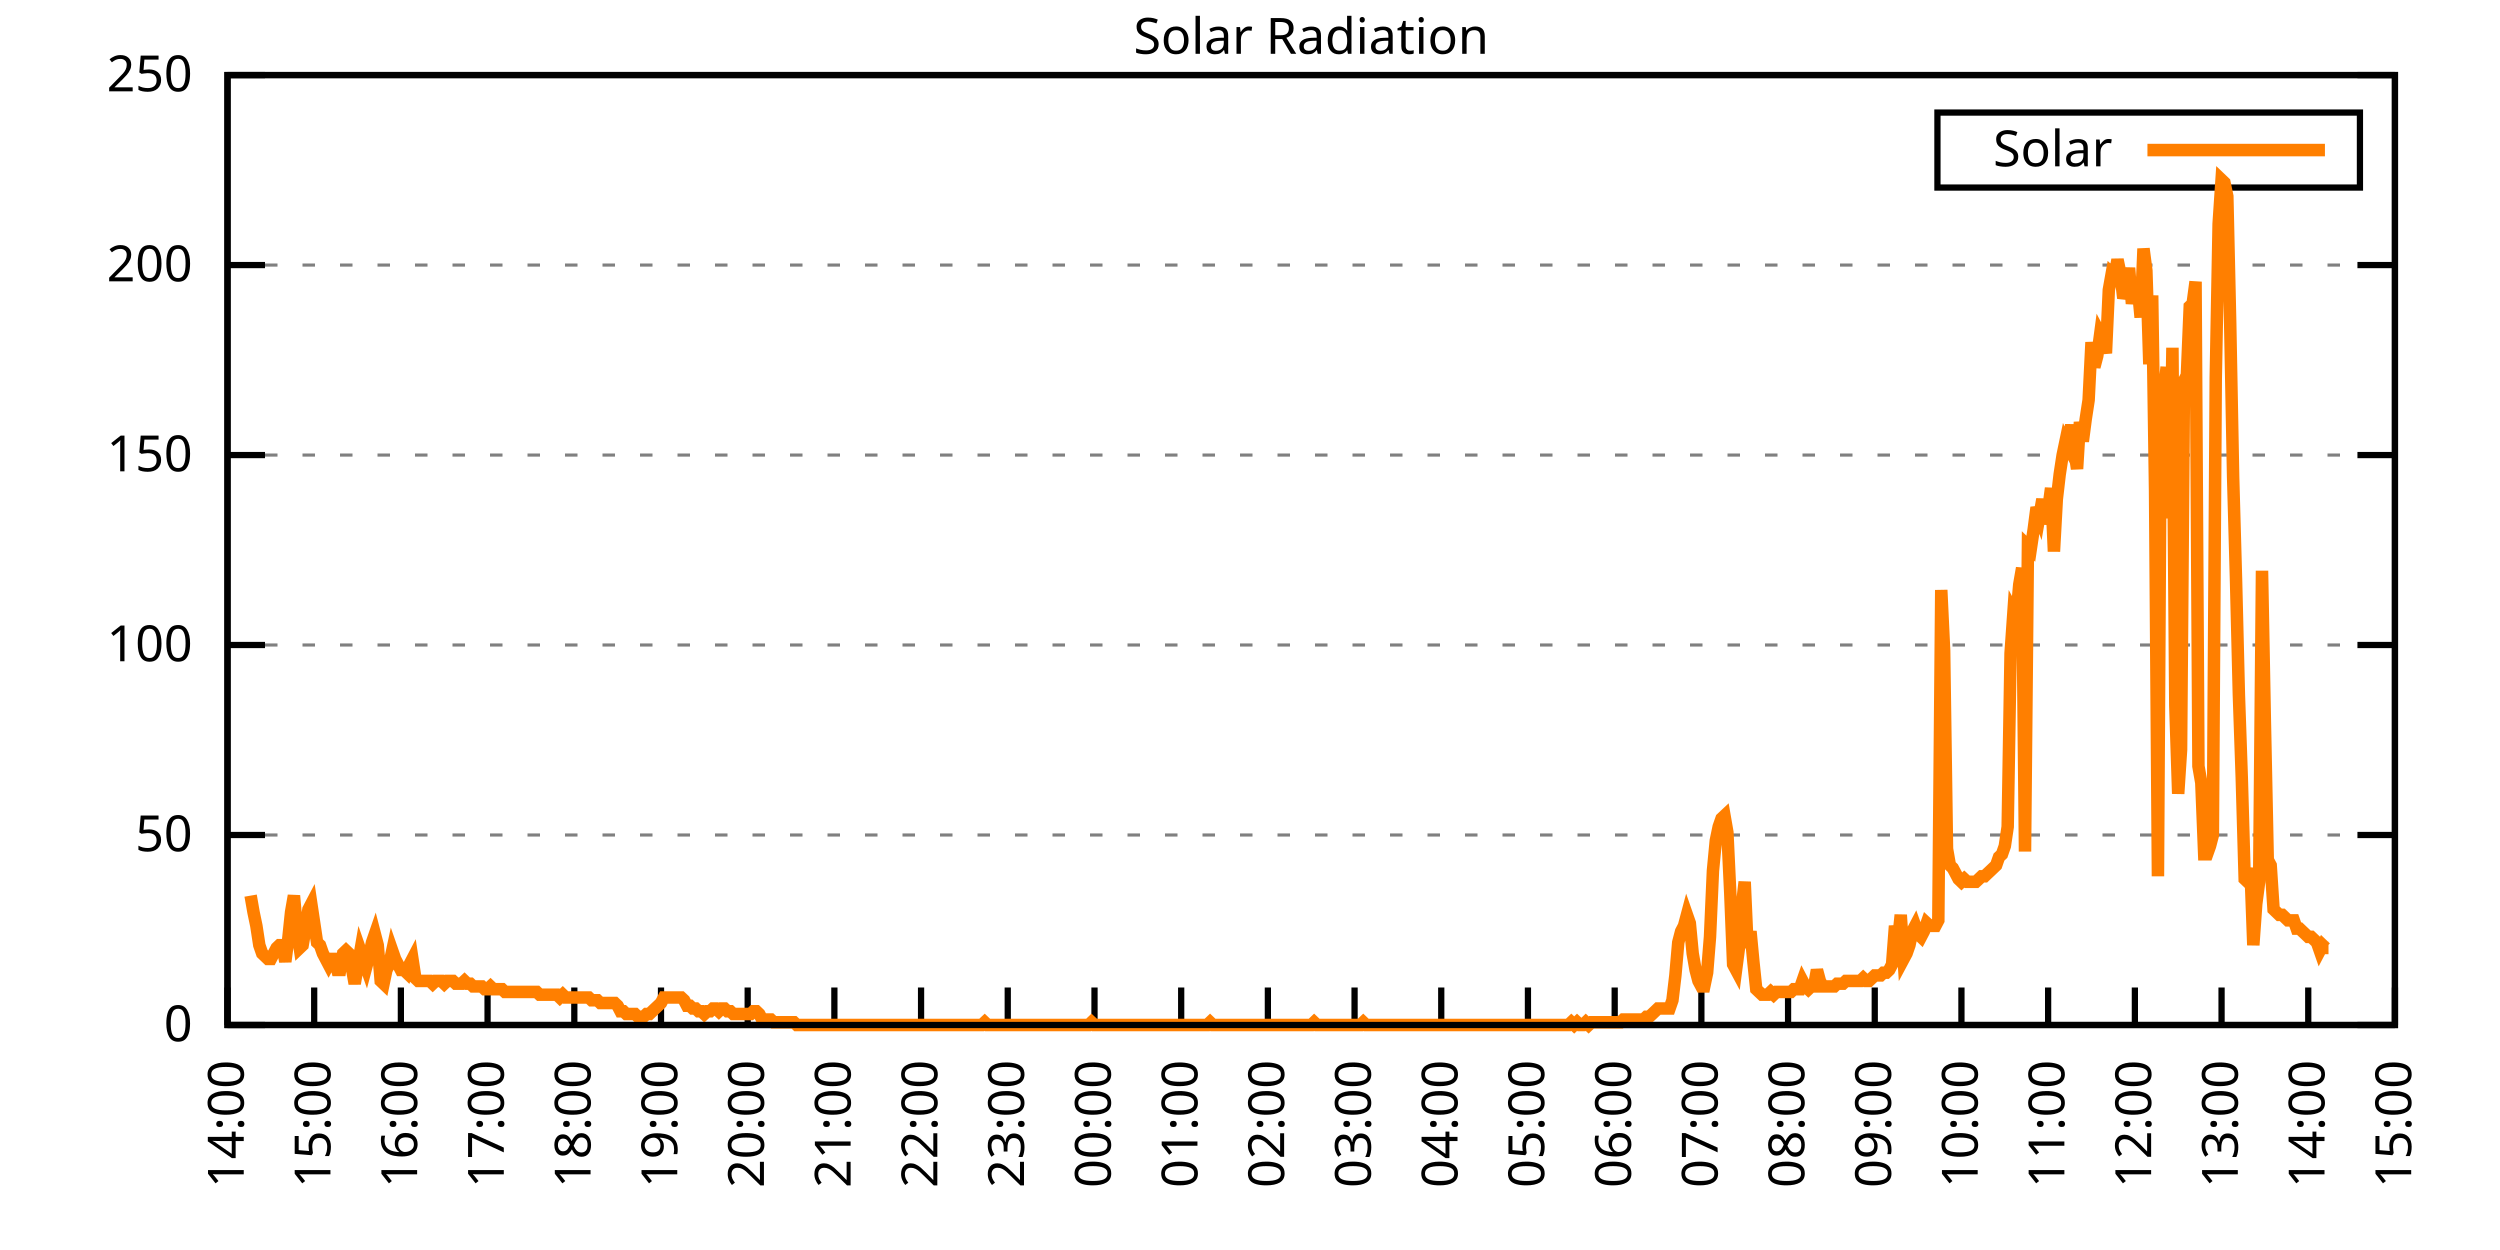
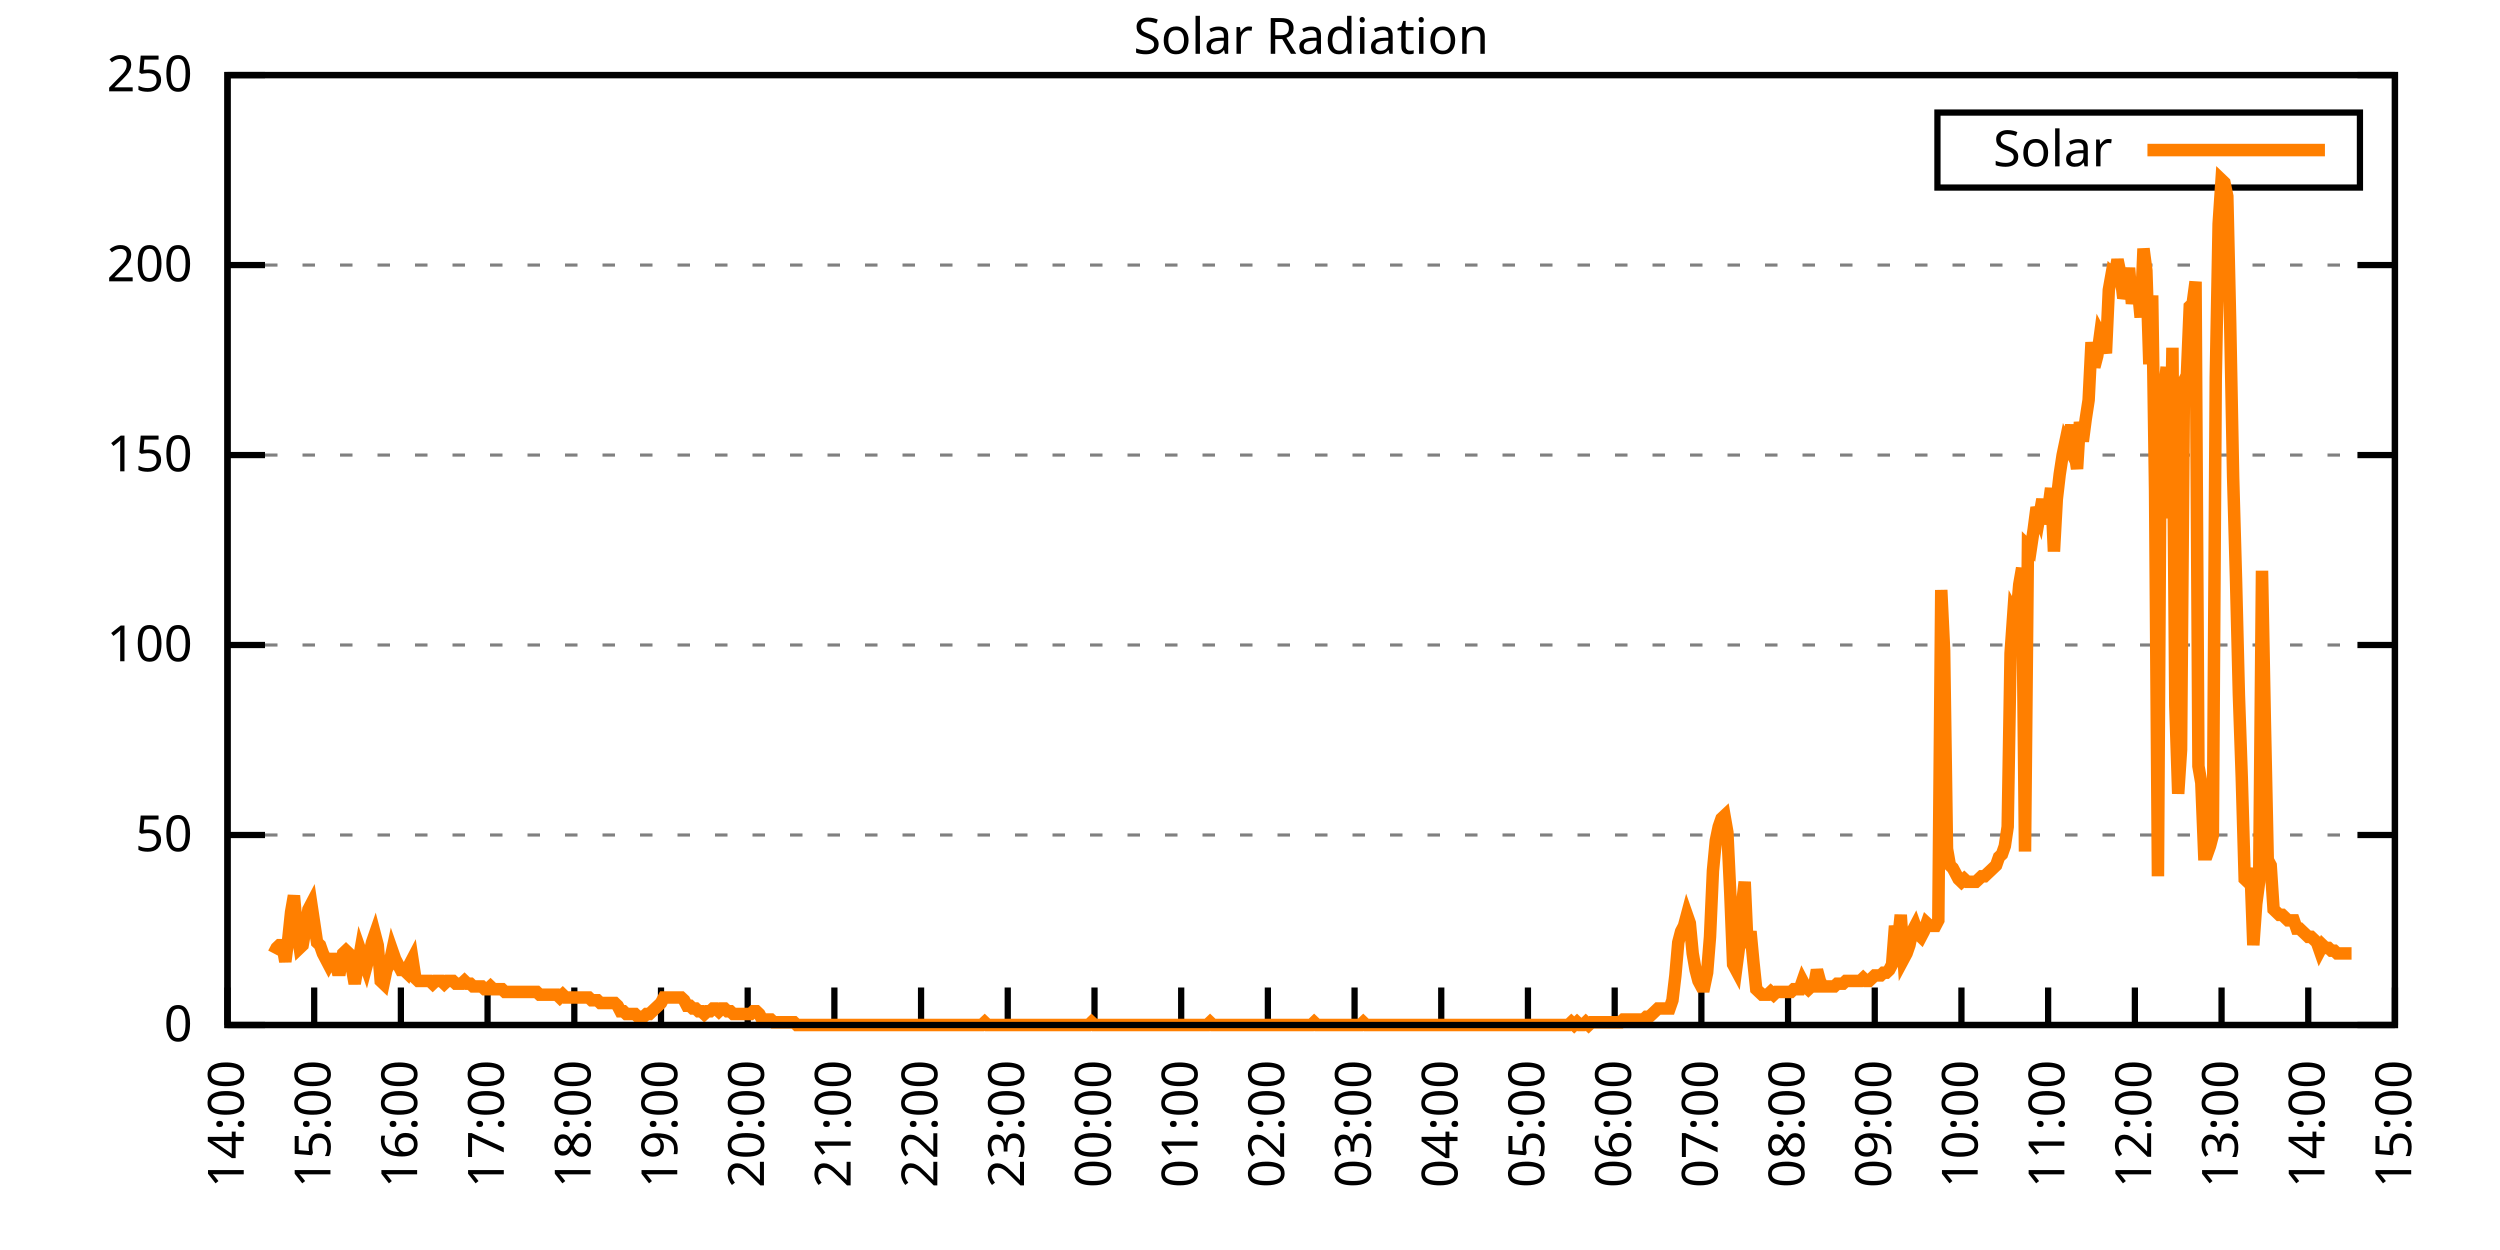
<svg xmlns="http://www.w3.org/2000/svg" xmlns:xlink="http://www.w3.org/1999/xlink" width="400" height="200" viewBox="0 0 400 200">
  <g id="gnuplot_canvas">
    <rect x="0" y="0" width="400" height="200" fill="none" />
    <defs>
      <circle id="gpDot" r="0.5" stroke-width="0.5" stroke="currentColor" />
      <path id="gpPt0" stroke-width="0.333" stroke="currentColor" d="M-1,0 h2 M0,-1 v2" />
      <path id="gpPt1" stroke-width="0.333" stroke="currentColor" d="M-1,-1 L1,1 M1,-1 L-1,1" />
      <path id="gpPt2" stroke-width="0.333" stroke="currentColor" d="M-1,0 L1,0 M0,-1 L0,1 M-1,-1 L1,1 M-1,1 L1,-1" />
      <rect id="gpPt3" stroke-width="0.333" stroke="currentColor" x="-1" y="-1" width="2" height="2" />
      <rect id="gpPt4" stroke-width="0.333" stroke="currentColor" fill="currentColor" x="-1" y="-1" width="2" height="2" />
      <circle id="gpPt5" stroke-width="0.333" stroke="currentColor" cx="0" cy="0" r="1" />
      <use xlink:href="#gpPt5" id="gpPt6" fill="currentColor" stroke="none" />
      <path id="gpPt7" stroke-width="0.333" stroke="currentColor" d="M0,-1.33 L-1.33,0.67 L1.33,0.67 z" />
      <use xlink:href="#gpPt7" id="gpPt8" fill="currentColor" stroke="none" />
      <use xlink:href="#gpPt7" id="gpPt9" stroke="currentColor" transform="rotate(180)" />
      <use xlink:href="#gpPt9" id="gpPt10" fill="currentColor" stroke="none" />
      <use xlink:href="#gpPt3" id="gpPt11" stroke="currentColor" transform="rotate(45)" />
      <use xlink:href="#gpPt11" id="gpPt12" fill="currentColor" stroke="none" />
      <path id="gpPt13" stroke-width="0.333" stroke="currentColor" d="M0,1.330 L1.265,0.411 L0.782,-1.067 L-0.782,-1.076 L-1.265,0.411 z" />
      <use xlink:href="#gpPt13" id="gpPt14" fill="currentColor" stroke="none" />
      <filter id="textbox" filterUnits="objectBoundingBox" x="0" y="0" height="1" width="1">
        <feFlood flood-color="white" flood-opacity="1" result="bgnd" />
        <feComposite in="SourceGraphic" in2="bgnd" operator="atop" />
      </filter>
      <filter id="greybox" filterUnits="objectBoundingBox" x="0" y="0" height="1" width="1">
        <feFlood flood-color="lightgrey" flood-opacity="1" result="grey" />
        <feComposite in="SourceGraphic" in2="grey" operator="atop" />
      </filter>
    </defs>
    <g fill="none" color="white" stroke="currentColor" stroke-width="1.00" stroke-linecap="butt" stroke-linejoin="miter">
</g>
    <g fill="none" color="black" stroke="currentColor" stroke-width="1.00" stroke-linecap="butt" stroke-linejoin="miter">
      <g stroke="none" shape-rendering="crispEdges">
        <polygon fill="rgb(255, 255, 255)" points="36.40,164.00 383.18,164.00 383.18,12.02 36.40,12.02 " />
      </g>
    </g>
    <g fill="none" color="black" stroke="currentColor" stroke-width="1.00" stroke-linecap="butt" stroke-linejoin="miter">
</g>
    <g fill="none" color="black" stroke="black" stroke-width="0.50" stroke-linecap="butt" stroke-linejoin="miter">
</g>
    <g fill="none" color="gray" stroke="currentColor" stroke-width="0.50" stroke-linecap="butt" stroke-linejoin="miter">
      <path stroke="gray" stroke-dasharray="2,4" class="gridline" d="M36.40,164.00 L383.19,164.00  " />
    </g>
    <g fill="none" color="gray" stroke="gray" stroke-width="1.00" stroke-linecap="butt" stroke-linejoin="miter">
</g>
    <g fill="none" color="black" stroke="currentColor" stroke-width="1.00" stroke-linecap="butt" stroke-linejoin="miter">
      <path stroke="black" d="M36.40,164.00 L42.40,164.00 M383.19,164.00 L377.19,164.00  " />
      <g transform="translate(30.80,166.60)" stroke="none" fill="black" font-family="Sans" font-size="8.00" text-anchor="end">
        <text>
          <tspan font-family="Sans"> 0</tspan>
        </text>
      </g>
    </g>
    <g fill="none" color="black" stroke="currentColor" stroke-width="1.00" stroke-linecap="butt" stroke-linejoin="miter">
</g>
    <g fill="none" color="black" stroke="black" stroke-width="0.50" stroke-linecap="butt" stroke-linejoin="miter">
</g>
    <g fill="none" color="gray" stroke="currentColor" stroke-width="0.50" stroke-linecap="butt" stroke-linejoin="miter">
      <path stroke="gray" stroke-dasharray="2,4" class="gridline" d="M36.40,133.60 L383.19,133.60  " />
    </g>
    <g fill="none" color="gray" stroke="gray" stroke-width="1.00" stroke-linecap="butt" stroke-linejoin="miter">
</g>
    <g fill="none" color="black" stroke="currentColor" stroke-width="1.00" stroke-linecap="butt" stroke-linejoin="miter">
      <path stroke="black" d="M36.40,133.60 L42.40,133.60 M383.19,133.60 L377.19,133.60  " />
      <g transform="translate(30.80,136.20)" stroke="none" fill="black" font-family="Sans" font-size="8.00" text-anchor="end">
        <text>
          <tspan font-family="Sans"> 50</tspan>
        </text>
      </g>
    </g>
    <g fill="none" color="black" stroke="currentColor" stroke-width="1.00" stroke-linecap="butt" stroke-linejoin="miter">
</g>
    <g fill="none" color="black" stroke="black" stroke-width="0.50" stroke-linecap="butt" stroke-linejoin="miter">
</g>
    <g fill="none" color="gray" stroke="currentColor" stroke-width="0.50" stroke-linecap="butt" stroke-linejoin="miter">
      <path stroke="gray" stroke-dasharray="2,4" class="gridline" d="M36.40,103.20 L383.19,103.20  " />
    </g>
    <g fill="none" color="gray" stroke="gray" stroke-width="1.00" stroke-linecap="butt" stroke-linejoin="miter">
</g>
    <g fill="none" color="black" stroke="currentColor" stroke-width="1.00" stroke-linecap="butt" stroke-linejoin="miter">
      <path stroke="black" d="M36.40,103.20 L42.40,103.20 M383.19,103.20 L377.19,103.20  " />
      <g transform="translate(30.80,105.80)" stroke="none" fill="black" font-family="Sans" font-size="8.00" text-anchor="end">
        <text>
          <tspan font-family="Sans"> 100</tspan>
        </text>
      </g>
    </g>
    <g fill="none" color="black" stroke="currentColor" stroke-width="1.00" stroke-linecap="butt" stroke-linejoin="miter">
</g>
    <g fill="none" color="black" stroke="black" stroke-width="0.50" stroke-linecap="butt" stroke-linejoin="miter">
</g>
    <g fill="none" color="gray" stroke="currentColor" stroke-width="0.50" stroke-linecap="butt" stroke-linejoin="miter">
      <path stroke="gray" stroke-dasharray="2,4" class="gridline" d="M36.40,72.81 L383.19,72.81  " />
    </g>
    <g fill="none" color="gray" stroke="gray" stroke-width="1.00" stroke-linecap="butt" stroke-linejoin="miter">
</g>
    <g fill="none" color="black" stroke="currentColor" stroke-width="1.00" stroke-linecap="butt" stroke-linejoin="miter">
      <path stroke="black" d="M36.40,72.81 L42.40,72.81 M383.19,72.81 L377.19,72.81  " />
      <g transform="translate(30.80,75.41)" stroke="none" fill="black" font-family="Sans" font-size="8.00" text-anchor="end">
        <text>
          <tspan font-family="Sans"> 150</tspan>
        </text>
      </g>
    </g>
    <g fill="none" color="black" stroke="currentColor" stroke-width="1.00" stroke-linecap="butt" stroke-linejoin="miter">
</g>
    <g fill="none" color="black" stroke="black" stroke-width="0.50" stroke-linecap="butt" stroke-linejoin="miter">
</g>
    <g fill="none" color="gray" stroke="currentColor" stroke-width="0.50" stroke-linecap="butt" stroke-linejoin="miter">
      <path stroke="gray" stroke-dasharray="2,4" class="gridline" d="M36.40,42.41 L383.19,42.41  " />
    </g>
    <g fill="none" color="gray" stroke="gray" stroke-width="1.00" stroke-linecap="butt" stroke-linejoin="miter">
</g>
    <g fill="none" color="black" stroke="currentColor" stroke-width="1.00" stroke-linecap="butt" stroke-linejoin="miter">
      <path stroke="black" d="M36.40,42.41 L42.40,42.41 M383.19,42.41 L377.19,42.41  " />
      <g transform="translate(30.80,45.01)" stroke="none" fill="black" font-family="Sans" font-size="8.00" text-anchor="end">
        <text>
          <tspan font-family="Sans"> 200</tspan>
        </text>
      </g>
    </g>
    <g fill="none" color="black" stroke="currentColor" stroke-width="1.00" stroke-linecap="butt" stroke-linejoin="miter">
</g>
    <g fill="none" color="black" stroke="black" stroke-width="0.50" stroke-linecap="butt" stroke-linejoin="miter">
</g>
    <g fill="none" color="gray" stroke="currentColor" stroke-width="0.50" stroke-linecap="butt" stroke-linejoin="miter">
      <path stroke="gray" stroke-dasharray="2,4" class="gridline" d="M36.40,12.01 L383.19,12.01  " />
    </g>
    <g fill="none" color="gray" stroke="gray" stroke-width="1.00" stroke-linecap="butt" stroke-linejoin="miter">
</g>
    <g fill="none" color="black" stroke="currentColor" stroke-width="1.00" stroke-linecap="butt" stroke-linejoin="miter">
      <path stroke="black" d="M36.40,12.01 L42.40,12.01 M383.19,12.01 L377.19,12.01  " />
      <g transform="translate(30.80,14.61)" stroke="none" fill="black" font-family="Sans" font-size="8.00" text-anchor="end">
        <text>
          <tspan font-family="Sans"> 250</tspan>
        </text>
      </g>
    </g>
    <g fill="none" color="black" stroke="currentColor" stroke-width="1.00" stroke-linecap="butt" stroke-linejoin="miter">
      <path stroke="black" d="M36.40,164.00 L36.40,158.00  " />
      <g transform="translate(39.00,169.60) rotate(270.00)" stroke="none" fill="black" font-family="Sans" font-size="8.00" text-anchor="end">
        <text>
          <tspan font-family="Sans">14:00</tspan>
        </text>
      </g>
    </g>
    <g fill="none" color="black" stroke="currentColor" stroke-width="1.00" stroke-linecap="butt" stroke-linejoin="miter">
      <path stroke="black" d="M50.27,164.00 L50.27,158.00  " />
      <g transform="translate(52.87,169.60) rotate(270.00)" stroke="none" fill="black" font-family="Sans" font-size="8.00" text-anchor="end">
        <text>
          <tspan font-family="Sans">15:00</tspan>
        </text>
      </g>
    </g>
    <g fill="none" color="black" stroke="currentColor" stroke-width="1.00" stroke-linecap="butt" stroke-linejoin="miter">
      <path stroke="black" d="M64.14,164.00 L64.14,158.00  " />
      <g transform="translate(66.74,169.60) rotate(270.00)" stroke="none" fill="black" font-family="Sans" font-size="8.00" text-anchor="end">
        <text>
          <tspan font-family="Sans">16:00</tspan>
        </text>
      </g>
    </g>
    <g fill="none" color="black" stroke="currentColor" stroke-width="1.00" stroke-linecap="butt" stroke-linejoin="miter">
      <path stroke="black" d="M78.01,164.00 L78.01,158.00  " />
      <g transform="translate(80.61,169.60) rotate(270.00)" stroke="none" fill="black" font-family="Sans" font-size="8.00" text-anchor="end">
        <text>
          <tspan font-family="Sans">17:00</tspan>
        </text>
      </g>
    </g>
    <g fill="none" color="black" stroke="currentColor" stroke-width="1.00" stroke-linecap="butt" stroke-linejoin="miter">
      <path stroke="black" d="M91.89,164.00 L91.89,158.00  " />
      <g transform="translate(94.49,169.60) rotate(270.00)" stroke="none" fill="black" font-family="Sans" font-size="8.00" text-anchor="end">
        <text>
          <tspan font-family="Sans">18:00</tspan>
        </text>
      </g>
    </g>
    <g fill="none" color="black" stroke="currentColor" stroke-width="1.00" stroke-linecap="butt" stroke-linejoin="miter">
      <path stroke="black" d="M105.76,164.00 L105.76,158.00  " />
      <g transform="translate(108.36,169.60) rotate(270.00)" stroke="none" fill="black" font-family="Sans" font-size="8.00" text-anchor="end">
        <text>
          <tspan font-family="Sans">19:00</tspan>
        </text>
      </g>
    </g>
    <g fill="none" color="black" stroke="currentColor" stroke-width="1.00" stroke-linecap="butt" stroke-linejoin="miter">
      <path stroke="black" d="M119.63,164.00 L119.63,158.00  " />
      <g transform="translate(122.23,169.60) rotate(270.00)" stroke="none" fill="black" font-family="Sans" font-size="8.00" text-anchor="end">
        <text>
          <tspan font-family="Sans">20:00</tspan>
        </text>
      </g>
    </g>
    <g fill="none" color="black" stroke="currentColor" stroke-width="1.00" stroke-linecap="butt" stroke-linejoin="miter">
      <path stroke="black" d="M133.50,164.00 L133.50,158.00  " />
      <g transform="translate(136.10,169.60) rotate(270.00)" stroke="none" fill="black" font-family="Sans" font-size="8.00" text-anchor="end">
        <text>
          <tspan font-family="Sans">21:00</tspan>
        </text>
      </g>
    </g>
    <g fill="none" color="black" stroke="currentColor" stroke-width="1.00" stroke-linecap="butt" stroke-linejoin="miter">
      <path stroke="black" d="M147.37,164.00 L147.37,158.00  " />
      <g transform="translate(149.97,169.60) rotate(270.00)" stroke="none" fill="black" font-family="Sans" font-size="8.00" text-anchor="end">
        <text>
          <tspan font-family="Sans">22:00</tspan>
        </text>
      </g>
    </g>
    <g fill="none" color="black" stroke="currentColor" stroke-width="1.00" stroke-linecap="butt" stroke-linejoin="miter">
      <path stroke="black" d="M161.24,164.00 L161.24,158.00  " />
      <g transform="translate(163.84,169.60) rotate(270.00)" stroke="none" fill="black" font-family="Sans" font-size="8.00" text-anchor="end">
        <text>
          <tspan font-family="Sans">23:00</tspan>
        </text>
      </g>
    </g>
    <g fill="none" color="black" stroke="currentColor" stroke-width="1.00" stroke-linecap="butt" stroke-linejoin="miter">
      <path stroke="black" d="M175.12,164.00 L175.12,158.00  " />
      <g transform="translate(177.72,169.60) rotate(270.00)" stroke="none" fill="black" font-family="Sans" font-size="8.00" text-anchor="end">
        <text>
          <tspan font-family="Sans">00:00</tspan>
        </text>
      </g>
    </g>
    <g fill="none" color="black" stroke="currentColor" stroke-width="1.00" stroke-linecap="butt" stroke-linejoin="miter">
      <path stroke="black" d="M188.99,164.00 L188.99,158.00  " />
      <g transform="translate(191.59,169.60) rotate(270.00)" stroke="none" fill="black" font-family="Sans" font-size="8.00" text-anchor="end">
        <text>
          <tspan font-family="Sans">01:00</tspan>
        </text>
      </g>
    </g>
    <g fill="none" color="black" stroke="currentColor" stroke-width="1.00" stroke-linecap="butt" stroke-linejoin="miter">
      <path stroke="black" d="M202.86,164.00 L202.86,158.00  " />
      <g transform="translate(205.46,169.60) rotate(270.00)" stroke="none" fill="black" font-family="Sans" font-size="8.00" text-anchor="end">
        <text>
          <tspan font-family="Sans">02:00</tspan>
        </text>
      </g>
    </g>
    <g fill="none" color="black" stroke="currentColor" stroke-width="1.00" stroke-linecap="butt" stroke-linejoin="miter">
      <path stroke="black" d="M216.73,164.00 L216.73,158.00  " />
      <g transform="translate(219.33,169.60) rotate(270.00)" stroke="none" fill="black" font-family="Sans" font-size="8.00" text-anchor="end">
        <text>
          <tspan font-family="Sans">03:00</tspan>
        </text>
      </g>
    </g>
    <g fill="none" color="black" stroke="currentColor" stroke-width="1.00" stroke-linecap="butt" stroke-linejoin="miter">
      <path stroke="black" d="M230.60,164.00 L230.60,158.00  " />
      <g transform="translate(233.20,169.60) rotate(270.00)" stroke="none" fill="black" font-family="Sans" font-size="8.00" text-anchor="end">
        <text>
          <tspan font-family="Sans">04:00</tspan>
        </text>
      </g>
    </g>
    <g fill="none" color="black" stroke="currentColor" stroke-width="1.00" stroke-linecap="butt" stroke-linejoin="miter">
      <path stroke="black" d="M244.47,164.00 L244.47,158.00  " />
      <g transform="translate(247.07,169.60) rotate(270.00)" stroke="none" fill="black" font-family="Sans" font-size="8.00" text-anchor="end">
        <text>
          <tspan font-family="Sans">05:00</tspan>
        </text>
      </g>
    </g>
    <g fill="none" color="black" stroke="currentColor" stroke-width="1.00" stroke-linecap="butt" stroke-linejoin="miter">
      <path stroke="black" d="M258.35,164.00 L258.35,158.00  " />
      <g transform="translate(260.95,169.60) rotate(270.00)" stroke="none" fill="black" font-family="Sans" font-size="8.00" text-anchor="end">
        <text>
          <tspan font-family="Sans">06:00</tspan>
        </text>
      </g>
    </g>
    <g fill="none" color="black" stroke="currentColor" stroke-width="1.00" stroke-linecap="butt" stroke-linejoin="miter">
      <path stroke="black" d="M272.22,164.00 L272.22,158.00  " />
      <g transform="translate(274.82,169.60) rotate(270.00)" stroke="none" fill="black" font-family="Sans" font-size="8.00" text-anchor="end">
        <text>
          <tspan font-family="Sans">07:00</tspan>
        </text>
      </g>
    </g>
    <g fill="none" color="black" stroke="currentColor" stroke-width="1.00" stroke-linecap="butt" stroke-linejoin="miter">
      <path stroke="black" d="M286.09,164.00 L286.09,158.00  " />
      <g transform="translate(288.69,169.60) rotate(270.00)" stroke="none" fill="black" font-family="Sans" font-size="8.00" text-anchor="end">
        <text>
          <tspan font-family="Sans">08:00</tspan>
        </text>
      </g>
    </g>
    <g fill="none" color="black" stroke="currentColor" stroke-width="1.00" stroke-linecap="butt" stroke-linejoin="miter">
      <path stroke="black" d="M299.96,164.00 L299.96,158.00  " />
      <g transform="translate(302.56,169.60) rotate(270.00)" stroke="none" fill="black" font-family="Sans" font-size="8.00" text-anchor="end">
        <text>
          <tspan font-family="Sans">09:00</tspan>
        </text>
      </g>
    </g>
    <g fill="none" color="black" stroke="currentColor" stroke-width="1.00" stroke-linecap="butt" stroke-linejoin="miter">
      <path stroke="black" d="M313.83,164.00 L313.83,158.00  " />
      <g transform="translate(316.43,169.60) rotate(270.00)" stroke="none" fill="black" font-family="Sans" font-size="8.00" text-anchor="end">
        <text>
          <tspan font-family="Sans">10:00</tspan>
        </text>
      </g>
    </g>
    <g fill="none" color="black" stroke="currentColor" stroke-width="1.00" stroke-linecap="butt" stroke-linejoin="miter">
      <path stroke="black" d="M327.70,164.00 L327.70,158.00  " />
      <g transform="translate(330.30,169.60) rotate(270.00)" stroke="none" fill="black" font-family="Sans" font-size="8.00" text-anchor="end">
        <text>
          <tspan font-family="Sans">11:00</tspan>
        </text>
      </g>
    </g>
    <g fill="none" color="black" stroke="currentColor" stroke-width="1.00" stroke-linecap="butt" stroke-linejoin="miter">
      <path stroke="black" d="M341.58,164.00 L341.58,158.00  " />
      <g transform="translate(344.18,169.60) rotate(270.00)" stroke="none" fill="black" font-family="Sans" font-size="8.00" text-anchor="end">
        <text>
          <tspan font-family="Sans">12:00</tspan>
        </text>
      </g>
    </g>
    <g fill="none" color="black" stroke="currentColor" stroke-width="1.00" stroke-linecap="butt" stroke-linejoin="miter">
      <path stroke="black" d="M355.45,164.00 L355.45,158.00  " />
      <g transform="translate(358.05,169.60) rotate(270.00)" stroke="none" fill="black" font-family="Sans" font-size="8.00" text-anchor="end">
        <text>
          <tspan font-family="Sans">13:00</tspan>
        </text>
      </g>
    </g>
    <g fill="none" color="black" stroke="currentColor" stroke-width="1.00" stroke-linecap="butt" stroke-linejoin="miter">
      <path stroke="black" d="M369.32,164.00 L369.32,158.00  " />
      <g transform="translate(371.92,169.60) rotate(270.00)" stroke="none" fill="black" font-family="Sans" font-size="8.00" text-anchor="end">
        <text>
          <tspan font-family="Sans">14:00</tspan>
        </text>
      </g>
    </g>
    <g fill="none" color="black" stroke="currentColor" stroke-width="1.00" stroke-linecap="butt" stroke-linejoin="miter">
      <path stroke="black" d="M383.19,164.00 L383.19,158.00  " />
      <g transform="translate(385.79,169.60) rotate(270.00)" stroke="none" fill="black" font-family="Sans" font-size="8.00" text-anchor="end">
        <text>
          <tspan font-family="Sans">15:00</tspan>
        </text>
      </g>
    </g>
    <g fill="none" color="black" stroke="currentColor" stroke-width="1.00" stroke-linecap="butt" stroke-linejoin="miter">
</g>
    <g fill="none" color="black" stroke="currentColor" stroke-width="1.00" stroke-linecap="butt" stroke-linejoin="miter">
      <path stroke="black" d="M36.40,12.01 L36.40,164.00 L383.19,164.00 L383.19,12.01 L36.40,12.01 Z  " />
    </g>
    <g fill="none" color="black" stroke="currentColor" stroke-width="1.00" stroke-linecap="butt" stroke-linejoin="miter">
</g>
    <g fill="none" color="black" stroke="currentColor" stroke-width="1.00" stroke-linecap="butt" stroke-linejoin="miter">
      <path stroke="black" d="M309.99,30.01 L309.99,18.01 L377.59,18.01 L377.59,30.01 L309.99,30.01 Z  " />
    </g>
    <g id="Solar_Radiation_plot_1">
      <g fill="none" color="white" stroke="black" stroke-width="2.00" stroke-linecap="butt" stroke-linejoin="miter">
</g>
      <g fill="none" color="black" stroke="currentColor" stroke-width="2.00" stroke-linecap="butt" stroke-linejoin="miter">
        <g transform="translate(337.99,26.61)" stroke="none" fill="black" font-family="Sans" font-size="8.00" text-anchor="end">
          <text>
            <tspan font-family="Sans">Solar</tspan>
          </text>
        </g>
      </g>
      <g fill="none" color="black" stroke="currentColor" stroke-width="2.00" stroke-linecap="butt" stroke-linejoin="miter">
-         <path stroke="rgb(255, 127,   0)" d="M343.59,24.01 L371.99,24.01 M40.10,143.30 L40.56,145.94 L41.02,148.14 L41.49,151.23 L41.95,152.55 L42.41,152.99   L42.87,153.43 L43.34,153.43 L43.80,152.55 L44.26,151.67 L44.72,151.23 L45.19,151.23 L45.65,153.87 L46.11,150.34   L46.57,145.94 L47.03,143.30 L47.50,148.58 L47.96,151.67 L48.42,151.23 L48.88,148.58 L49.35,145.50 L49.81,144.62   L50.27,147.70 L50.73,150.79 L51.20,151.23 L51.66,152.55 L52.12,153.43 L52.58,154.31 L53.05,153.43 L53.51,153.43   L53.97,155.19 L54.43,155.19 L54.90,152.55 L55.36,152.11 L55.82,152.55 L56.28,154.75 L56.75,157.39 L57.21,154.75   L57.67,152.11 L58.13,153.43 L58.59,154.75 L59.06,152.99 L59.52,150.79 L59.98,149.46 L60.44,151.23 L60.91,156.95   L61.37,157.39 L61.83,155.19 L62.29,154.31 L62.76,152.11 L63.22,153.43 L63.68,154.31 L64.14,155.19 L64.61,155.19   L65.07,155.63 L65.53,154.31 L65.99,153.43 L66.46,156.51 L66.92,156.95 L67.38,156.95 L67.84,156.95 L68.30,156.95   L68.77,156.95 L69.23,157.39 L69.69,156.95 L70.15,156.95 L70.62,156.95 L71.08,157.39 L71.54,156.95 L72.00,156.95   L72.47,156.95 L72.93,157.39 L73.39,157.39 L73.85,157.39 L74.32,156.95 L74.78,157.39 L75.24,157.39 L75.70,157.83   L76.17,157.83 L76.63,157.83 L77.09,157.83 L77.55,158.27 L78.01,158.27 L78.48,157.83 L78.94,158.27 L79.40,158.27   L79.86,158.27 L80.33,158.27 L80.79,158.71 L81.25,158.71 L81.71,158.71 L82.18,158.71 L82.64,158.71 L83.10,158.71   L83.56,158.71 L84.03,158.71 L84.49,158.71 L84.95,158.71 L85.41,158.71 L85.88,158.71 L86.34,159.15 L86.80,159.15   L87.26,159.15 L87.72,159.15 L88.19,159.15 L88.65,159.15 L89.11,159.15 L89.57,159.60 L90.04,159.15 L90.50,159.60   L90.96,159.60 L91.42,159.60 L91.89,159.60 L92.35,159.60 L92.81,159.60 L93.27,159.60 L93.74,159.60 L94.20,159.60   L94.66,160.04 L95.12,160.04 L95.59,160.04 L96.05,160.48 L96.97,160.48 L97.44,160.48 L97.90,160.48 L98.36,160.48   L98.82,160.92 L99.28,161.80 L99.75,161.80 L100.21,162.24 L100.67,162.24 L101.13,162.24 L101.60,162.24 L102.06,162.68   L102.52,162.68 L102.98,162.68 L103.45,162.24 L103.91,162.24 L104.37,161.80 L104.83,161.36 L105.30,160.92 L105.76,160.48   L106.22,159.60 L106.68,159.60 L107.15,159.60 L107.61,159.60 L108.07,159.60 L108.53,159.60 L108.99,159.60 L109.46,160.04   L109.92,160.92 L110.38,160.92 L110.84,161.36 L111.31,161.36 L111.77,161.80 L112.23,161.80 L112.69,162.24 L113.16,161.80   L113.62,161.80 L114.08,161.36 L114.54,161.36 L115.01,161.80 L115.47,161.36 L115.93,161.36 L116.39,161.80 L116.86,161.80   L117.32,162.24 L117.78,162.24 L118.24,162.24 L118.70,162.24 L119.17,162.24 L119.63,162.24 L120.09,162.24 L120.55,161.80   L121.02,161.80 L121.48,162.24 L121.94,163.12 L122.40,163.12 L122.87,163.12 L123.33,163.12 L123.79,163.56 L124.25,163.56   L124.72,163.56 L125.18,163.56 L125.64,163.56 L126.10,163.56 L126.57,163.56 L127.03,163.56 L127.49,164.00 L127.95,164.00   L128.41,164.00 L128.88,164.00 L129.34,164.00 L129.80,164.00 L130.26,164.00 L130.73,164.00 L131.19,164.00 L131.65,164.00   L132.11,164.00 L132.58,164.00 L133.04,164.00 L133.50,164.00 L133.96,164.00 L134.43,164.00 L134.89,164.00 L135.35,164.00   L135.81,164.00 L136.28,164.00 L136.74,164.00 L137.20,164.00 L137.66,164.00 L138.13,164.00 L138.59,164.00 L139.05,164.00   L139.51,164.00 L139.97,164.00 L140.44,164.00 L140.90,164.00 L141.36,164.00 L141.82,164.00 L142.29,164.00 L142.75,164.00   L143.21,164.00 L143.67,164.00 L144.14,164.00 L144.60,164.00 L145.06,164.00 L145.52,164.00 L145.99,164.00 L146.45,164.00   L146.91,164.00 L147.37,164.00 L147.84,164.00 L148.30,164.00 L148.76,164.00 L149.22,164.00 L149.68,164.00 L150.15,164.00   L150.61,164.00 L151.07,164.00 L151.53,164.00 L152.00,164.00 L152.46,164.00 L152.92,164.00 L153.38,164.00 L153.85,164.00   L154.31,164.00 L154.77,164.00 L155.23,164.00 L155.70,164.00 L156.16,164.00 L156.62,164.00 L157.08,164.00 L157.55,163.56   L158.01,164.00 L158.47,164.00 L158.93,164.00 L159.39,164.00 L159.86,164.00 L160.32,164.00 L160.78,164.00 L161.24,164.00   L161.71,164.00 L162.17,164.00 L162.63,164.00 L163.09,164.00 L163.56,164.00 L164.02,164.00 L164.48,164.00 L164.94,164.00   L165.41,164.00 L165.87,164.00 L166.33,164.00 L166.79,164.00 L167.26,164.00 L167.72,164.00 L168.18,164.00 L168.64,164.00   L169.10,164.00 L169.57,164.00 L170.03,164.00 L170.49,164.00 L170.95,164.00 L171.42,164.00 L171.88,164.00 L172.34,164.00   L172.80,164.00 L173.27,164.00 L173.73,164.00 L174.19,164.00 L174.65,163.56 L175.12,164.00 L175.58,164.00 L176.04,164.00   L176.50,164.00 L176.97,164.00 L177.43,164.00 L177.89,164.00 L178.35,164.00 L178.82,164.00 L179.28,164.00 L179.74,164.00   L180.20,164.00 L180.66,164.00 L181.13,164.00 L181.59,164.00 L182.05,164.00 L182.51,164.00 L182.98,164.00 L183.44,164.00   L183.90,164.00 L184.36,164.00 L184.83,164.00 L185.29,164.00 L185.75,164.00 L186.21,164.00 L186.68,164.00 L187.14,164.00   L187.60,164.00 L188.06,164.00 L188.53,164.00 L188.99,164.00 L189.45,164.00 L189.91,164.00 L190.37,164.00 L190.84,164.00   L191.30,164.00 L191.76,164.00 L192.22,164.00 L192.69,164.00 L193.15,164.00 L193.61,163.56 L194.07,164.00 L194.54,164.00   L195.00,164.00 L195.46,164.00 L195.92,164.00 L196.39,164.00 L196.85,164.00 L197.31,164.00 L197.77,164.00 L198.24,164.00   L198.70,164.00 L199.16,164.00 L199.62,164.00 L200.08,164.00 L200.55,164.00 L201.01,164.00 L201.47,164.00 L201.93,164.00   L202.40,164.00 L202.86,164.00 L203.32,164.00 L203.78,164.00 L204.25,164.00 L204.71,164.00 L205.17,164.00 L205.63,164.00   L206.10,164.00 L206.56,164.00 L207.02,164.00 L207.48,164.00 L207.95,164.00 L208.41,164.00 L208.87,164.00 L209.33,164.00   L209.80,164.00 L210.26,163.56 L210.72,164.00 L211.18,164.00 L211.64,164.00 L212.11,164.00 L212.57,164.00 L213.03,164.00   L213.49,164.00 L213.96,164.00 L214.42,164.00 L214.88,164.00 L215.34,164.00 L215.81,164.00 L216.27,164.00 L216.73,164.00   L217.19,164.00 L217.66,164.00 L218.12,163.56 L218.58,164.00 L219.04,164.00 L219.51,164.00 L219.97,164.00 L220.43,164.00   L220.89,164.00 L221.35,164.00 L221.82,164.00 L222.28,164.00 L222.74,164.00 L223.20,164.00 L223.67,164.00 L224.13,164.00   L224.59,164.00 L225.05,164.00 L225.52,164.00 L225.98,164.00 L226.44,164.00 L226.90,164.00 L227.37,164.00 L227.83,164.00   L228.29,164.00 L228.75,164.00 L229.22,164.00 L229.68,164.00 L230.14,164.00 L230.60,164.00 L231.06,164.00 L231.53,164.00   L231.99,164.00 L232.45,164.00 L232.91,164.00 L233.38,164.00 L233.84,164.00 L234.30,164.00 L234.76,164.00 L235.23,164.00   L235.69,164.00 L236.15,164.00 L236.61,164.00 L237.08,164.00 L237.54,164.00 L238.00,164.00 L238.46,164.00 L238.93,164.00   L239.39,164.00 L239.85,164.00 L240.31,164.00 L240.77,164.00 L241.24,164.00 L241.70,164.00 L242.16,164.00 L242.62,164.00   L243.09,164.00 L243.55,164.00 L244.01,164.00 L244.47,164.00 L244.94,164.00 L245.40,164.00 L245.86,164.00 L246.32,164.00   L246.79,164.00 L247.25,164.00 L247.71,164.00 L248.17,164.00 L248.64,164.00 L249.10,164.00 L249.56,164.00 L250.02,164.00   L250.49,164.00 L250.95,164.00 L251.41,163.56 L251.87,164.00 L252.33,163.56 L252.80,164.00 L253.26,164.00 L253.72,163.56   L254.18,164.00 L254.65,163.56 L255.11,163.56 L255.57,163.56 L256.03,163.56 L256.50,163.56 L256.96,163.56 L257.42,163.56   L257.88,163.56 L258.35,163.56 L258.81,163.56 L259.27,163.56 L259.73,163.12 L260.20,163.12 L260.66,163.12 L261.12,163.12   L261.58,163.12 L262.04,163.12 L262.51,163.12 L262.97,163.12 L263.43,162.68 L263.89,162.68 L264.36,162.24 L264.82,161.80   L265.28,161.36 L265.74,161.36 L266.21,161.36 L266.67,161.36 L267.13,161.36 L267.59,160.04 L268.06,156.07 L268.52,150.79   L268.98,149.02 L269.44,148.14 L269.91,146.38 L270.37,147.70 L270.83,152.55 L271.29,155.19 L271.75,156.95 L272.22,157.83   L272.68,157.83 L273.14,155.63 L273.60,149.90 L274.07,139.33 L274.53,134.49 L274.99,132.28 L275.45,130.96 L275.92,130.52   L276.38,133.17 L276.84,142.86 L277.30,154.31 L277.77,155.19 L278.23,151.67 L278.69,145.06 L279.15,141.09 L279.62,151.67   L280.08,149.02 L280.54,153.87 L281.00,158.27 L281.46,158.71 L281.93,159.15 L282.39,159.15 L282.85,159.15 L283.31,158.71   L283.78,159.15 L284.24,158.71 L284.70,158.71 L285.16,158.71 L285.63,158.71 L286.09,158.71 L286.55,158.71 L287.01,158.27   L287.48,158.27 L287.94,158.27 L288.40,156.95 L288.86,157.83 L289.33,158.27 L289.79,157.83 L290.25,157.83 L290.71,155.19   L291.18,156.95 L291.64,157.83 L292.10,157.83 L292.56,157.83 L293.02,157.83 L293.49,157.83 L293.95,157.39 L294.41,157.39   L294.87,157.39 L295.34,156.95 L295.80,156.95 L296.26,156.95 L296.72,156.95 L297.19,156.95 L297.65,156.95 L298.11,156.51   L298.57,156.95 L299.04,156.95 L299.50,156.51 L299.96,156.07 L300.42,156.07 L300.89,156.07 L301.35,155.63 L301.81,155.63   L302.27,155.19 L302.73,154.31 L303.20,148.14 L303.66,150.79 L304.12,146.38 L304.58,153.43 L305.05,152.55 L305.51,151.23   L305.97,149.02 L306.43,148.14 L306.90,149.46 L307.36,149.90 L307.82,149.02 L308.28,147.70 L308.75,148.14 L309.21,148.14   L309.67,148.14 L310.13,147.26 L310.60,94.40 L311.06,104.09 L311.52,135.81 L311.98,138.45 L312.44,138.89 L312.91,139.77   L313.37,140.65 L313.83,141.09 L314.29,140.65 L314.76,141.09 L315.22,141.09 L315.68,141.09 L316.14,141.09 L316.61,140.65   L317.07,140.21 L317.53,140.21 L317.99,139.77 L318.46,139.33 L318.92,138.89 L319.38,138.45 L319.84,137.13 L320.31,136.69   L320.77,135.37 L321.23,132.28 L321.69,104.53 L322.15,97.93 L322.62,98.81 L323.08,93.52 L323.54,90.88 L324.00,136.25   L324.47,87.35 L324.93,87.80 L325.39,84.71 L325.85,81.19 L326.32,82.51 L326.78,79.87 L327.24,83.83 L327.70,81.63   L328.17,78.10 L328.63,88.24 L329.09,79.87 L329.55,75.90 L330.02,72.82 L330.48,70.62 L330.94,71.50 L331.40,67.97   L331.87,71.94 L332.33,75.02 L332.79,67.53 L333.25,70.62 L333.71,67.09 L334.18,64.01 L334.64,54.76 L335.10,58.72   L335.56,56.96 L336.03,53.44 L336.49,54.32 L336.95,56.52 L337.41,46.39 L337.88,43.75 L338.34,44.19 L338.80,41.54   L339.26,43.75 L339.73,47.71 L340.19,46.39 L340.65,42.87 L341.11,48.59 L341.58,45.95 L342.04,45.95 L342.50,50.79   L342.96,39.78 L343.42,43.31 L343.89,58.28 L344.35,47.27 L344.81,78.54 L345.27,140.21 L345.74,62.25 L346.20,63.13   L346.66,58.72 L347.12,82.95 L347.59,55.64 L348.05,112.90 L348.51,127.00 L348.97,119.95 L349.44,60.93 L349.90,60.04   L350.36,49.03 L350.82,48.59 L351.29,45.07 L351.75,122.59 L352.21,125.24 L352.67,136.69 L353.13,136.69 L353.60,135.37   L354.06,133.61 L354.52,60.48 L354.98,35.82 L355.45,28.77 L355.91,29.21 L356.37,31.41 L356.83,51.68 L357.30,76.34   L357.76,92.64 L358.22,111.14 L358.68,124.36 L359.15,140.65 L359.61,141.09 L360.07,138.89 L360.53,151.23 L361.00,144.62   L361.46,141.09 L361.92,91.32 L362.38,115.55 L362.84,137.57 L363.31,138.45 L363.77,145.50 L364.23,145.94 L364.69,146.38   L365.16,146.38 L365.62,146.82 L366.08,147.26 L366.54,147.26 L367.01,147.26 L367.47,148.58 L367.93,148.58 L368.39,149.02   L368.86,149.46 L369.32,149.90 L369.78,149.90 L370.24,150.34 L370.71,150.79 L371.17,152.11 L371.63,151.23 L372.09,151.67   L372.56,151.67  " />
+         <path stroke="rgb(255, 127,   0)" d="M343.59,24.01 L371.99,24.01 M43.80,152.55 L44.26,151.67 L44.72,151.23 L45.19,151.23 L45.65,153.87 L46.11,150.34   L46.57,145.94 L47.03,143.30 L47.50,148.58 L47.96,151.67 L48.42,151.23 L48.88,148.58 L49.35,145.50 L49.81,144.62   L50.27,147.70 L50.73,150.79 L51.20,151.23 L51.66,152.55 L52.12,153.43 L52.58,154.31 L53.05,153.43 L53.51,153.43   L53.97,155.19 L54.43,155.19 L54.90,152.55 L55.36,152.11 L55.82,152.55 L56.28,154.75 L56.75,157.39 L57.21,154.75   L57.67,152.11 L58.13,153.43 L58.59,154.75 L59.06,152.99 L59.52,150.79 L59.98,149.46 L60.44,151.23 L60.91,156.95   L61.37,157.39 L61.83,155.19 L62.29,154.31 L62.76,152.11 L63.22,153.43 L63.68,154.31 L64.14,155.19 L64.61,155.19   L65.07,155.63 L65.53,154.31 L65.99,153.43 L66.46,156.51 L66.92,156.95 L67.38,156.95 L67.84,156.95 L68.30,156.95   L68.77,156.95 L69.23,157.39 L69.69,156.95 L70.15,156.95 L70.62,156.95 L71.08,157.39 L71.54,156.95 L72.00,156.95   L72.47,156.95 L72.93,157.39 L73.39,157.39 L73.85,157.39 L74.32,156.95 L74.78,157.39 L75.24,157.39 L75.70,157.83   L76.17,157.83 L76.63,157.83 L77.09,157.83 L77.55,158.27 L78.01,158.27 L78.48,157.83 L78.94,158.27 L79.40,158.27   L79.86,158.27 L80.33,158.27 L80.79,158.71 L81.25,158.71 L81.71,158.71 L82.18,158.71 L82.64,158.71 L83.10,158.71   L83.56,158.71 L84.03,158.71 L84.49,158.71 L84.95,158.71 L85.41,158.71 L85.88,158.71 L86.34,159.15 L86.80,159.15   L87.26,159.15 L87.72,159.15 L88.19,159.15 L88.65,159.15 L89.11,159.15 L89.57,159.60 L90.04,159.15 L90.50,159.60   L90.96,159.60 L91.42,159.60 L91.89,159.60 L92.35,159.60 L92.81,159.60 L93.27,159.60 L93.74,159.60 L94.20,159.60   L94.66,160.04 L95.12,160.04 L95.59,160.04 L96.05,160.48 L96.97,160.48 L97.44,160.48 L97.90,160.48 L98.36,160.48   L98.82,160.92 L99.28,161.80 L99.75,161.80 L100.21,162.24 L100.67,162.24 L101.13,162.24 L101.60,162.24 L102.06,162.68   L102.52,162.68 L102.98,162.68 L103.45,162.24 L103.91,162.24 L104.37,161.80 L104.83,161.36 L105.30,160.92 L105.76,160.48   L106.22,159.60 L106.68,159.60 L107.15,159.60 L107.61,159.60 L108.07,159.60 L108.53,159.60 L108.99,159.60 L109.46,160.04   L109.92,160.92 L110.38,160.92 L110.84,161.36 L111.31,161.36 L111.77,161.80 L112.23,161.80 L112.69,162.24 L113.16,161.80   L113.62,161.80 L114.08,161.36 L114.54,161.36 L115.01,161.80 L115.47,161.36 L115.93,161.36 L116.39,161.80 L116.86,161.80   L117.32,162.24 L117.78,162.24 L118.24,162.24 L118.70,162.24 L119.17,162.24 L119.63,162.24 L120.09,162.24 L120.55,161.80   L121.02,161.80 L121.48,162.24 L121.94,163.12 L122.40,163.12 L122.87,163.12 L123.33,163.12 L123.79,163.56 L124.25,163.56   L124.72,163.56 L125.18,163.56 L125.64,163.56 L126.10,163.56 L126.57,163.56 L127.03,163.56 L127.49,164.00 L127.95,164.00   L128.41,164.00 L128.88,164.00 L129.34,164.00 L129.80,164.00 L130.26,164.00 L130.73,164.00 L131.19,164.00 L131.65,164.00   L132.11,164.00 L132.58,164.00 L133.04,164.00 L133.50,164.00 L133.96,164.00 L134.43,164.00 L134.89,164.00 L135.35,164.00   L135.81,164.00 L136.28,164.00 L136.74,164.00 L137.20,164.00 L137.66,164.00 L138.13,164.00 L138.59,164.00 L139.05,164.00   L139.51,164.00 L139.97,164.00 L140.44,164.00 L140.90,164.00 L141.36,164.00 L141.82,164.00 L142.29,164.00 L142.75,164.00   L143.21,164.00 L143.67,164.00 L144.14,164.00 L144.60,164.00 L145.06,164.00 L145.52,164.00 L145.99,164.00 L146.45,164.00   L146.91,164.00 L147.37,164.00 L147.84,164.00 L148.30,164.00 L148.76,164.00 L149.22,164.00 L149.68,164.00 L150.15,164.00   L150.61,164.00 L151.07,164.00 L151.53,164.00 L152.00,164.00 L152.46,164.00 L152.92,164.00 L153.38,164.00 L153.85,164.00   L154.31,164.00 L154.77,164.00 L155.23,164.00 L155.70,164.00 L156.16,164.00 L156.62,164.00 L157.08,164.00 L157.55,163.56   L158.01,164.00 L158.47,164.00 L158.93,164.00 L159.39,164.00 L159.86,164.00 L160.32,164.00 L160.78,164.00 L161.24,164.00   L161.71,164.00 L162.17,164.00 L162.63,164.00 L163.09,164.00 L163.56,164.00 L164.02,164.00 L164.48,164.00 L164.94,164.00   L165.41,164.00 L165.87,164.00 L166.33,164.00 L166.79,164.00 L167.26,164.00 L167.72,164.00 L168.18,164.00 L168.64,164.00   L169.10,164.00 L169.57,164.00 L170.03,164.00 L170.49,164.00 L170.95,164.00 L171.42,164.00 L171.88,164.00 L172.34,164.00   L172.80,164.00 L173.27,164.00 L173.73,164.00 L174.19,164.00 L174.65,163.56 L175.12,164.00 L175.58,164.00 L176.04,164.00   L176.50,164.00 L176.97,164.00 L177.43,164.00 L177.89,164.00 L178.35,164.00 L178.82,164.00 L179.28,164.00 L179.74,164.00   L180.20,164.00 L180.66,164.00 L181.13,164.00 L181.59,164.00 L182.05,164.00 L182.51,164.00 L182.98,164.00 L183.44,164.00   L183.90,164.00 L184.36,164.00 L184.83,164.00 L185.29,164.00 L185.75,164.00 L186.21,164.00 L186.68,164.00 L187.14,164.00   L187.60,164.00 L188.06,164.00 L188.53,164.00 L188.99,164.00 L189.45,164.00 L189.91,164.00 L190.37,164.00 L190.84,164.00   L191.30,164.00 L191.76,164.00 L192.22,164.00 L192.69,164.00 L193.15,164.00 L193.61,163.56 L194.07,164.00 L194.54,164.00   L195.00,164.00 L195.46,164.00 L195.92,164.00 L196.39,164.00 L196.85,164.00 L197.31,164.00 L197.77,164.00 L198.24,164.00   L198.70,164.00 L199.16,164.00 L199.62,164.00 L200.08,164.00 L200.55,164.00 L201.01,164.00 L201.47,164.00 L201.93,164.00   L202.40,164.00 L202.86,164.00 L203.32,164.00 L203.78,164.00 L204.25,164.00 L204.71,164.00 L205.17,164.00 L205.63,164.00   L206.10,164.00 L206.56,164.00 L207.02,164.00 L207.48,164.00 L207.95,164.00 L208.41,164.00 L208.87,164.00 L209.33,164.00   L209.80,164.00 L210.26,163.56 L210.72,164.00 L211.18,164.00 L211.64,164.00 L212.11,164.00 L212.57,164.00 L213.03,164.00   L213.49,164.00 L213.96,164.00 L214.42,164.00 L214.88,164.00 L215.34,164.00 L215.81,164.00 L216.27,164.00 L216.73,164.00   L217.19,164.00 L217.66,164.00 L218.12,163.56 L218.58,164.00 L219.04,164.00 L219.51,164.00 L219.97,164.00 L220.43,164.00   L220.89,164.00 L221.35,164.00 L221.82,164.00 L222.28,164.00 L222.74,164.00 L223.20,164.00 L223.67,164.00 L224.13,164.00   L224.59,164.00 L225.05,164.00 L225.52,164.00 L225.98,164.00 L226.44,164.00 L226.90,164.00 L227.37,164.00 L227.83,164.00   L228.29,164.00 L228.75,164.00 L229.22,164.00 L229.68,164.00 L230.14,164.00 L230.60,164.00 L231.06,164.00 L231.53,164.00   L231.99,164.00 L232.45,164.00 L232.91,164.00 L233.38,164.00 L233.84,164.00 L234.30,164.00 L234.76,164.00 L235.23,164.00   L235.69,164.00 L236.15,164.00 L236.61,164.00 L237.08,164.00 L237.54,164.00 L238.00,164.00 L238.46,164.00 L238.93,164.00   L239.39,164.00 L239.85,164.00 L240.31,164.00 L240.77,164.00 L241.24,164.00 L241.70,164.00 L242.16,164.00 L242.62,164.00   L243.09,164.00 L243.55,164.00 L244.01,164.00 L244.47,164.00 L244.94,164.00 L245.40,164.00 L245.86,164.00 L246.32,164.00   L246.79,164.00 L247.25,164.00 L247.71,164.00 L248.17,164.00 L248.64,164.00 L249.10,164.00 L249.56,164.00 L250.02,164.00   L250.49,164.00 L250.95,164.00 L251.41,163.56 L251.87,164.00 L252.33,163.56 L252.80,164.00 L253.26,164.00 L253.72,163.56   L254.18,164.00 L254.65,163.56 L255.11,163.56 L255.57,163.56 L256.03,163.56 L256.50,163.56 L256.96,163.56 L257.42,163.56   L257.88,163.56 L258.35,163.56 L258.81,163.56 L259.27,163.56 L259.73,163.12 L260.20,163.12 L260.66,163.12 L261.12,163.12   L261.58,163.12 L262.04,163.12 L262.51,163.12 L262.97,163.12 L263.43,162.68 L263.89,162.68 L264.36,162.24 L264.82,161.80   L265.28,161.36 L265.74,161.36 L266.21,161.36 L266.67,161.36 L267.13,161.36 L267.59,160.04 L268.06,156.07 L268.52,150.79   L268.98,149.02 L269.44,148.14 L269.91,146.38 L270.37,147.70 L270.83,152.55 L271.29,155.19 L271.75,156.95 L272.22,157.83   L272.68,157.83 L273.14,155.63 L273.60,149.90 L274.07,139.33 L274.53,134.49 L274.99,132.28 L275.45,130.96 L275.92,130.52   L276.38,133.17 L276.84,142.86 L277.30,154.31 L277.77,155.19 L278.23,151.67 L278.69,145.06 L279.15,141.09 L279.62,151.67   L280.08,149.02 L280.54,153.87 L281.00,158.27 L281.46,158.71 L281.93,159.15 L282.39,159.15 L282.85,159.15 L283.31,158.71   L283.78,159.15 L284.24,158.71 L284.70,158.71 L285.16,158.71 L285.63,158.71 L286.09,158.71 L286.55,158.71 L287.01,158.27   L287.48,158.27 L287.94,158.27 L288.40,156.95 L288.86,157.83 L289.33,158.27 L289.79,157.83 L290.25,157.83 L290.71,155.19   L291.18,156.95 L291.64,157.83 L292.10,157.83 L292.56,157.83 L293.02,157.83 L293.49,157.83 L293.95,157.39 L294.41,157.39   L294.87,157.39 L295.34,156.95 L295.80,156.95 L296.26,156.95 L296.72,156.95 L297.19,156.95 L297.65,156.95 L298.11,156.51   L298.57,156.95 L299.04,156.95 L299.50,156.51 L299.96,156.07 L300.42,156.07 L300.89,156.07 L301.35,155.63 L301.81,155.63   L302.27,155.19 L302.73,154.31 L303.20,148.14 L303.66,150.79 L304.12,146.38 L304.58,153.43 L305.05,152.55 L305.51,151.23   L305.97,149.02 L306.43,148.14 L306.90,149.46 L307.36,149.90 L307.82,149.02 L308.28,147.70 L308.75,148.14 L309.21,148.14   L309.67,148.14 L310.13,147.26 L310.60,94.40 L311.06,104.09 L311.52,135.81 L311.98,138.45 L312.44,138.89 L312.91,139.77   L313.37,140.65 L313.83,141.09 L314.29,140.65 L314.76,141.09 L315.22,141.09 L315.68,141.09 L316.14,141.09 L316.61,140.65   L317.07,140.21 L317.53,140.21 L317.99,139.77 L318.46,139.33 L318.92,138.89 L319.38,138.45 L319.84,137.13 L320.31,136.69   L320.77,135.37 L321.23,132.28 L321.69,104.53 L322.15,97.93 L322.62,98.81 L323.08,93.52 L323.54,90.88 L324.00,136.25   L324.47,87.35 L324.93,87.80 L325.39,84.71 L325.85,81.19 L326.32,82.51 L326.78,79.87 L327.24,83.83 L327.70,81.63   L328.17,78.10 L328.63,88.24 L329.09,79.87 L329.55,75.90 L330.02,72.82 L330.48,70.62 L330.94,71.50 L331.40,67.97   L331.87,71.94 L332.33,75.02 L332.79,67.53 L333.25,70.62 L333.71,67.09 L334.18,64.01 L334.64,54.76 L335.10,58.72   L335.56,56.96 L336.03,53.44 L336.49,54.32 L336.95,56.52 L337.41,46.39 L337.88,43.75 L338.34,44.19 L338.80,41.54   L339.26,43.75 L339.73,47.71 L340.19,46.39 L340.65,42.87 L341.11,48.59 L341.58,45.95 L342.04,45.95 L342.50,50.79   L342.96,39.78 L343.42,43.31 L343.89,58.28 L344.35,47.27 L344.81,78.54 L345.27,140.21 L345.74,62.25 L346.20,63.13   L346.66,58.72 L347.12,82.95 L347.59,55.64 L348.05,112.90 L348.51,127.00 L348.97,119.95 L349.44,60.93 L349.90,60.04   L350.36,49.03 L350.82,48.59 L351.29,45.07 L351.75,122.59 L352.21,125.24 L352.67,136.69 L353.13,136.69 L353.60,135.37   L354.06,133.61 L354.52,60.48 L354.98,35.82 L355.45,28.77 L355.91,29.21 L356.37,31.41 L356.83,51.68 L357.30,76.34   L357.76,92.64 L358.22,111.14 L358.68,124.36 L359.15,140.65 L359.61,141.09 L360.07,138.89 L360.53,151.23 L361.00,144.62   L361.46,141.09 L361.92,91.32 L362.38,115.55 L362.84,137.57 L363.31,138.45 L363.77,145.50 L364.23,145.94 L364.69,146.38   L365.16,146.38 L365.62,146.82 L366.08,147.26 L366.54,147.26 L367.01,147.26 L367.47,148.58 L367.93,148.58 L368.39,149.02   L368.86,149.46 L369.32,149.90 L369.78,149.90 L370.24,150.34 L370.71,150.79 L371.17,152.11 L371.63,151.23 L372.09,151.67   L372.56,151.67 L373.02,152.11 L373.48,152.11 L373.94,152.55 L374.40,152.55 L374.87,152.55 L375.33,152.55 L375.79,152.55   L376.25,152.55  " />
      </g>
    </g>
    <g fill="none" color="black" stroke="currentColor" stroke-width="2.00" stroke-linecap="butt" stroke-linejoin="miter">
</g>
    <g fill="none" color="black" stroke="black" stroke-width="1.00" stroke-linecap="butt" stroke-linejoin="miter">
</g>
    <g fill="none" color="black" stroke="currentColor" stroke-width="1.00" stroke-linecap="butt" stroke-linejoin="miter">
      <path stroke="black" d="M36.40,12.01 L36.40,164.00 L383.19,164.00 L383.19,12.01 L36.40,12.01 Z  " />
      <g transform="translate(6.80,88.01) rotate(270.00)" stroke="none" fill="black" font-family="Sans" font-size="8.00" text-anchor="middle">
        <text />
      </g>
    </g>
    <g fill="none" color="black" stroke="currentColor" stroke-width="1.00" stroke-linecap="butt" stroke-linejoin="miter">
</g>
    <g fill="none" color="black" stroke="currentColor" stroke-width="1.00" stroke-linecap="butt" stroke-linejoin="miter">
      <g transform="translate(209.79,8.61)" stroke="none" fill="black" font-family="Sans" font-size="8.00" text-anchor="middle">
        <text>
          <tspan font-family="Sans">Solar Radiation</tspan>
        </text>
      </g>
    </g>
    <g fill="none" color="black" stroke="currentColor" stroke-width="1.00" stroke-linecap="butt" stroke-linejoin="miter">
</g>
  </g>
</svg>
